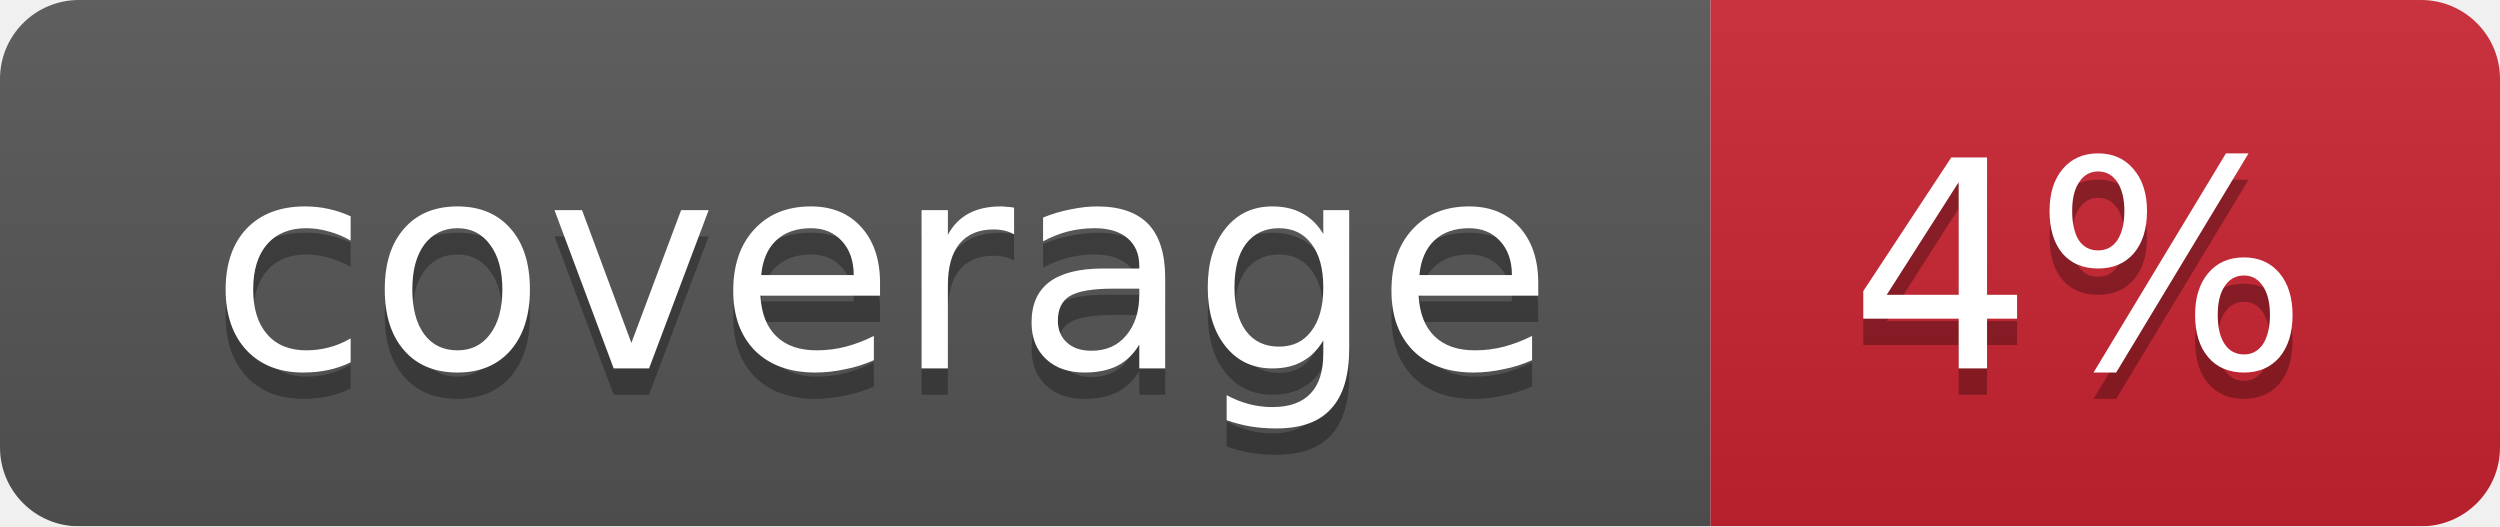
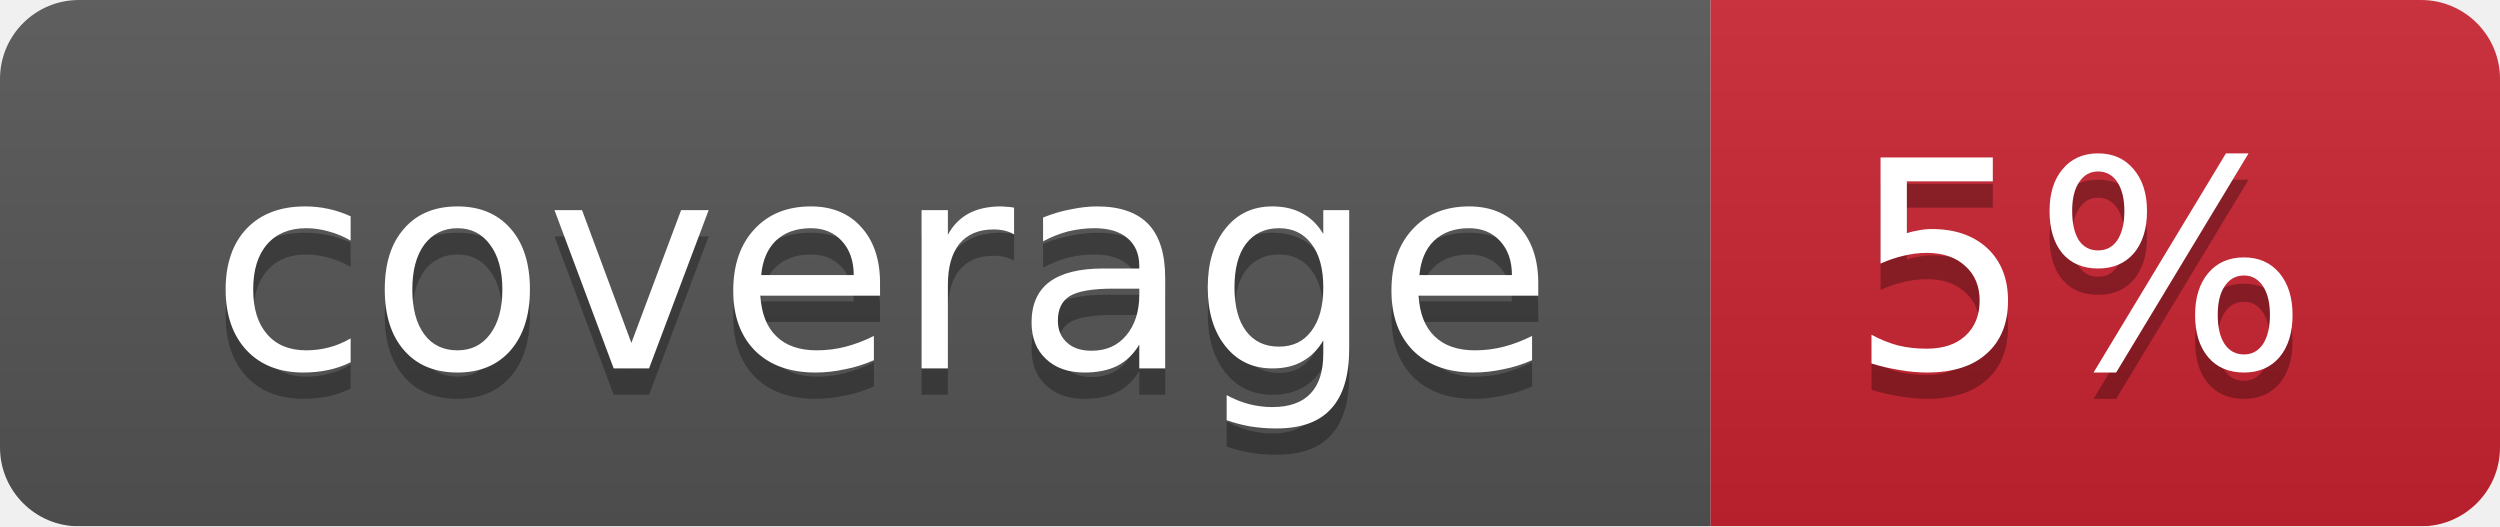
<svg xmlns="http://www.w3.org/2000/svg" width="95" height="20">
  <linearGradient id="smooth" x2="0" y2="100%">
    <stop offset="0" stop-color="#bbb" stop-opacity=".1" />
    <stop offset="1" stop-opacity=".1" />
  </linearGradient>
  <mask id="round">
    <rect width="95" height="20" rx="3" fill="#fff" />
  </mask>
  <g mask="url(#round)">
    <rect width="65" height="20" fill="#555" />
    <rect x="65" width="30" height="20" fill="#cb2431" />
    <rect width="95" height="20" fill="url(#smooth)" />
  </g>
  <g fill="#fff" text-anchor="middle" font-family="DejaVu Sans,Verdana,Geneva,sans-serif" font-size="11">
    <text x="33.5" y="15" fill="#010101" fill-opacity=".3">coverage</text>
    <text x="33.5" y="14">coverage</text>
-     <text x="79" y="15" fill="#010101" fill-opacity=".3">4%</text>
-     <text x="79" y="14">4%</text>
+     <text x="79" y="15" fill="#010101" fill-opacity=".3">5%</text>
+     <text x="79" y="14">5%</text>
  </g>
</svg>
